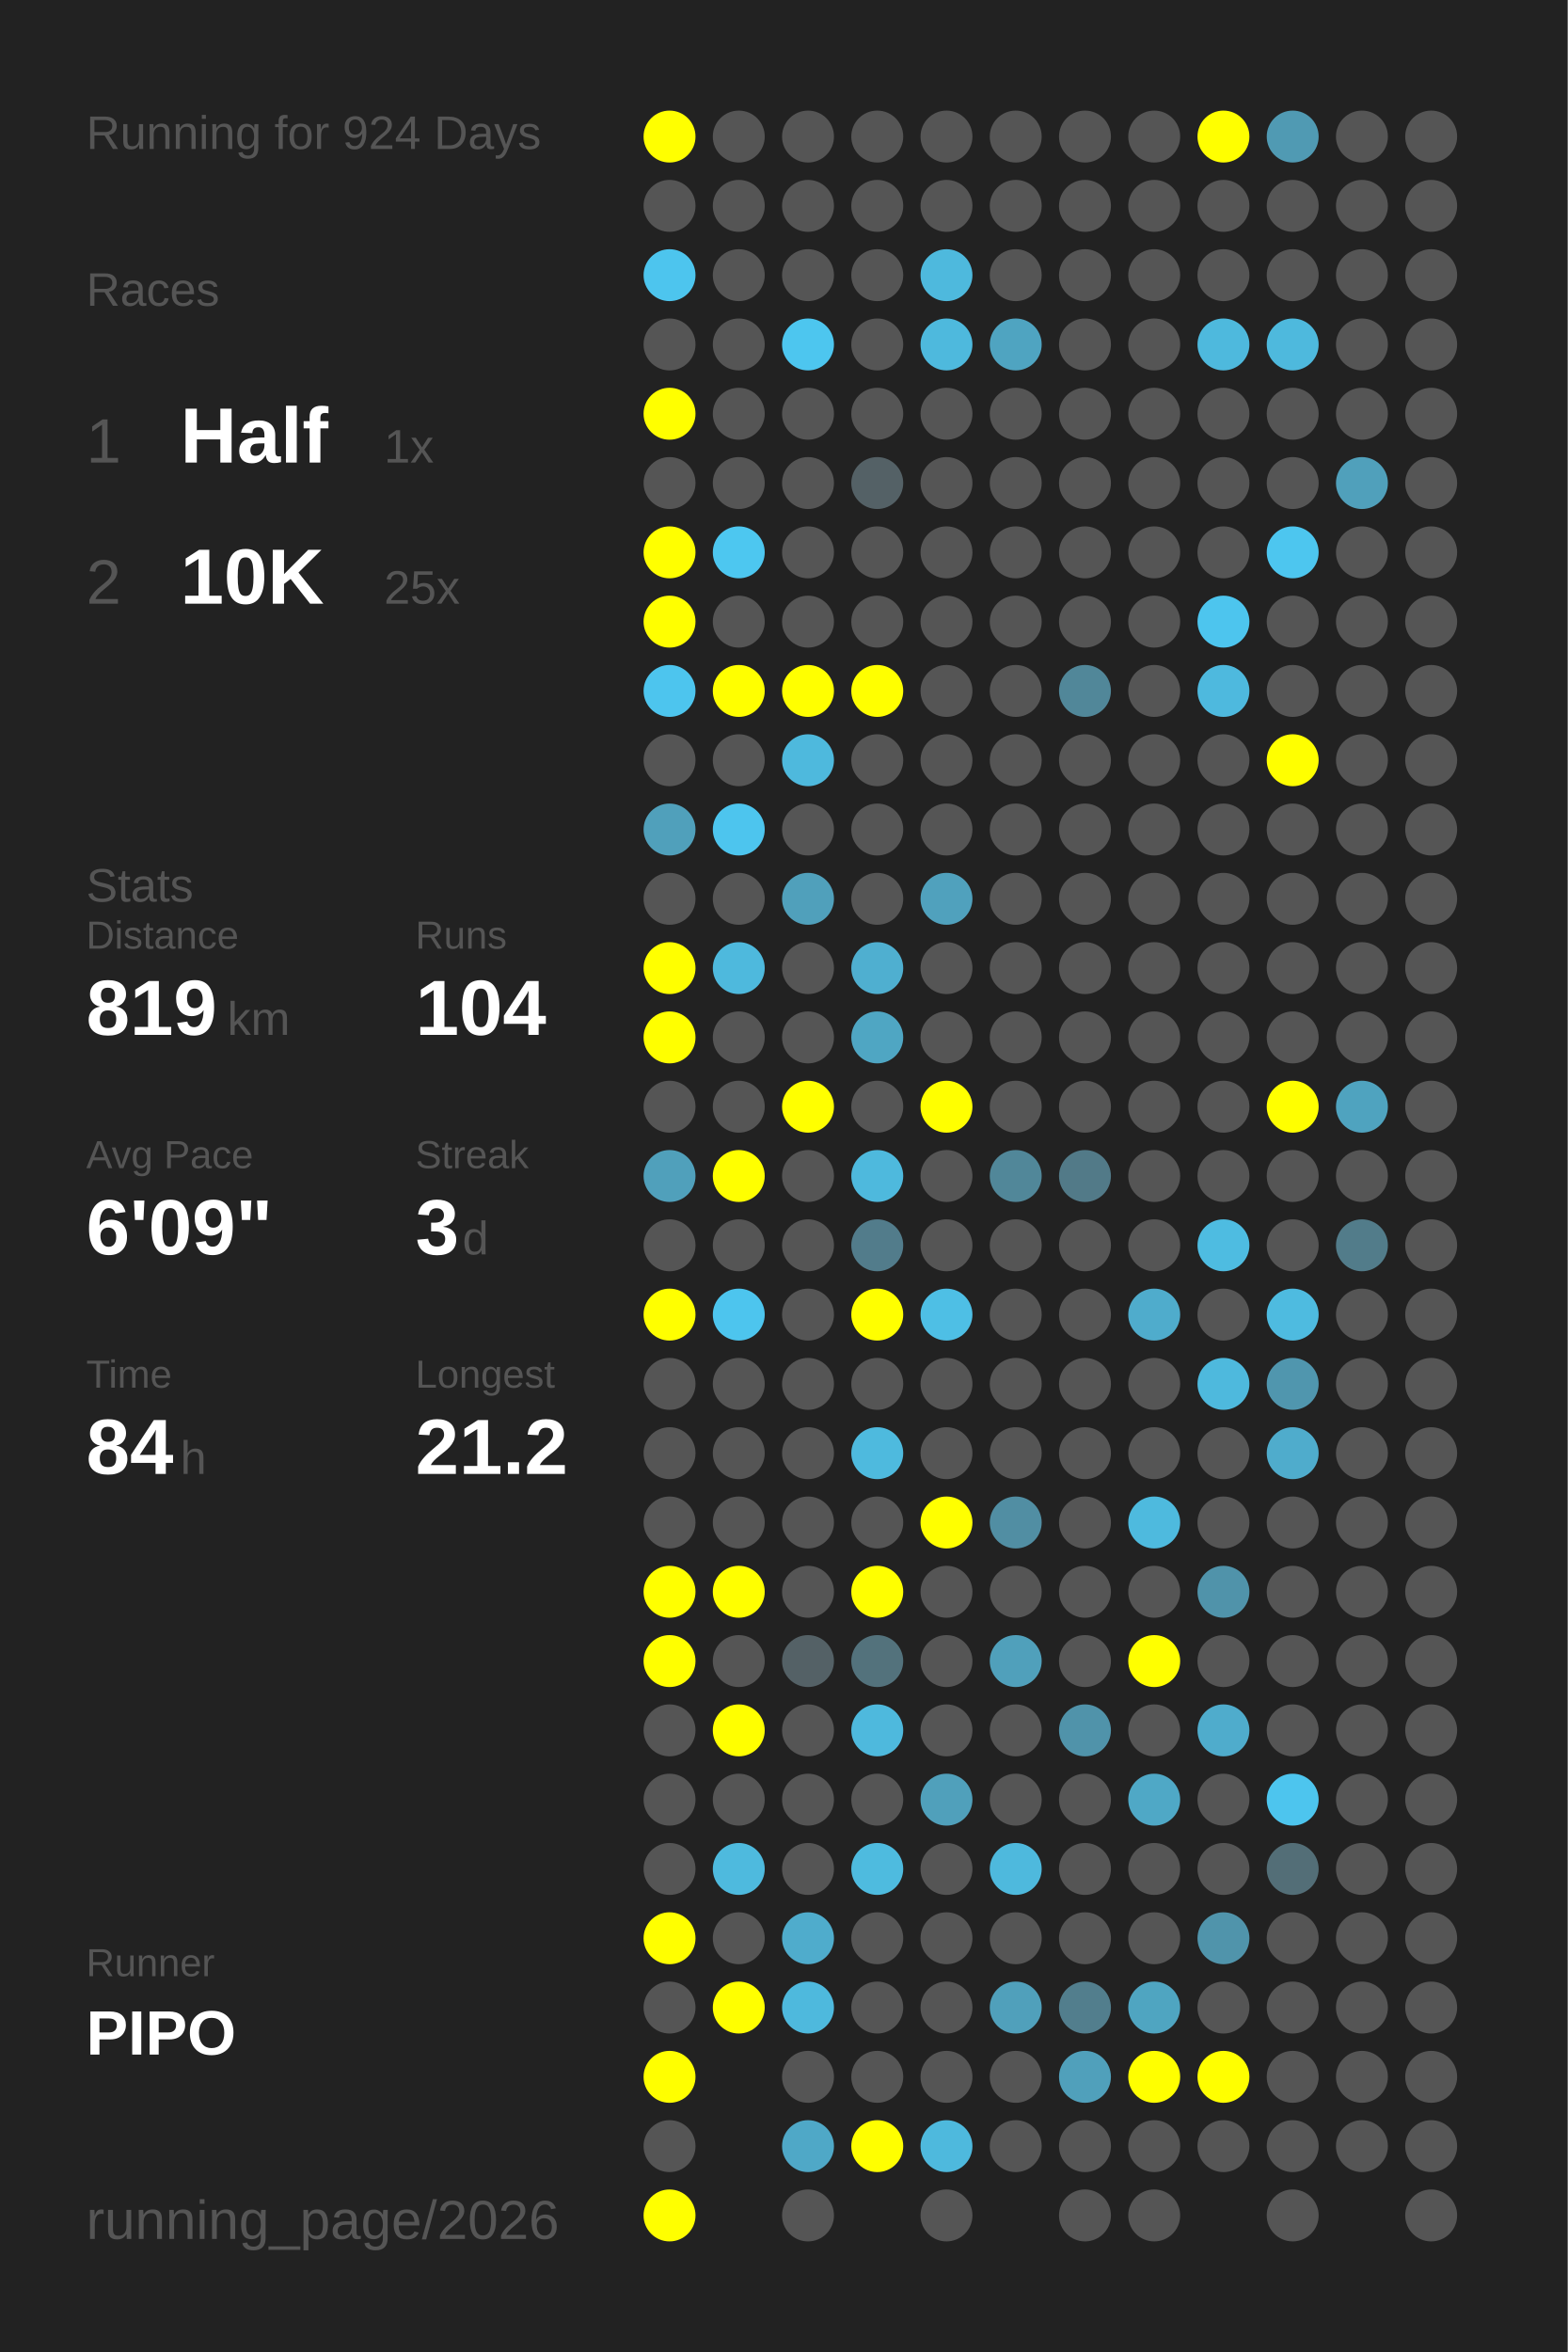
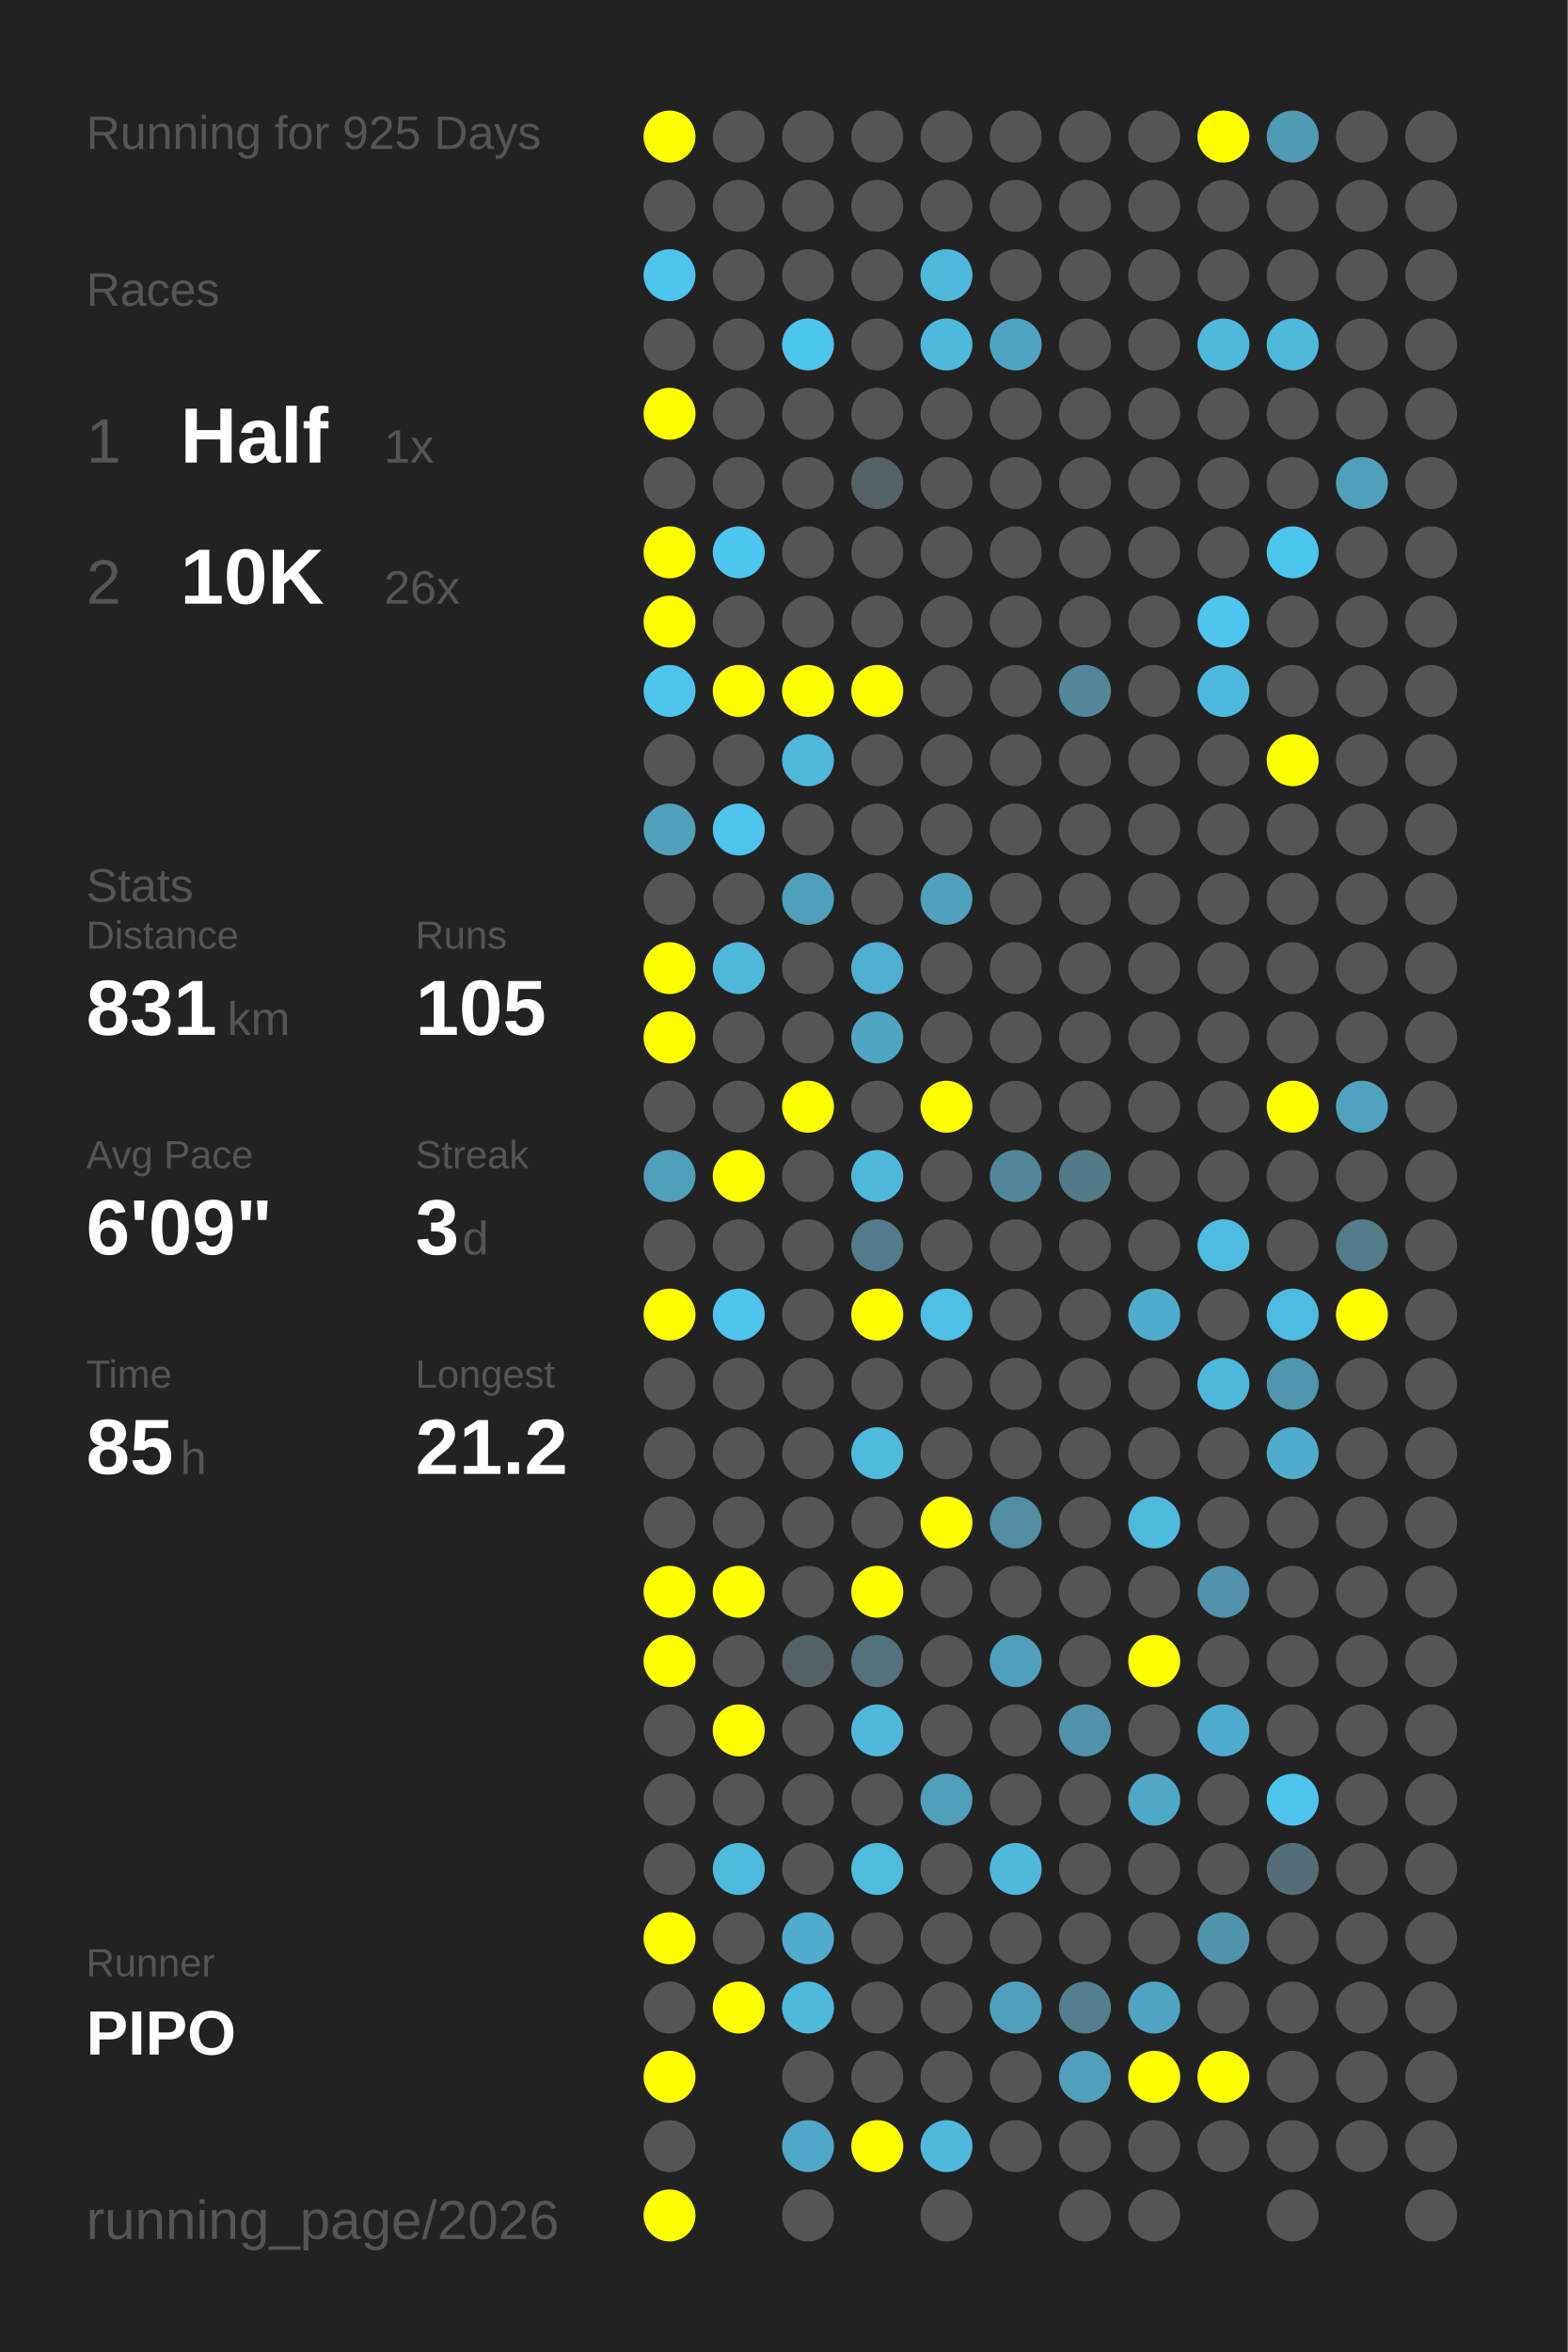
<svg xmlns="http://www.w3.org/2000/svg" baseProfile="full" height="300mm" version="1.1" viewBox="0,0,200,300" width="200mm">
  <defs />
  <rect fill="#222222" height="300" width="200" x="0" y="0" />
-   <text fill="#555555" style="font-size:6px; font-family:Arial;" x="11" y="19">Running for 924 Days</text>
+   <text fill="#555555" style="font-size:6px; font-family:Arial;" x="11" y="19">Running for 925 Days</text>
  <text fill="#555555" style="font-size:6px; font-family:Arial;" x="11" y="39">Races</text>
  <text fill="#555555" style="font-size:8px; font-family:Arial;" x="11" y="59">1</text>
  <text fill="#FFFFFF" style="font-size:10px; font-family:Arial; font-weight:bold;" x="23" y="59">Half</text>
  <text fill="#555555" style="font-size:6px; font-family:Arial;" x="49" y="59">1x</text>
  <text fill="#555555" style="font-size:8px; font-family:Arial;" x="11" y="77">2</text>
  <text fill="#FFFFFF" style="font-size:10px; font-family:Arial; font-weight:bold;" x="23" y="77">10K</text>
-   <text fill="#555555" style="font-size:6px; font-family:Arial;" x="49" y="77">25x</text>
+   <text fill="#555555" style="font-size:6px; font-family:Arial;" x="49" y="77">26x</text>
  <text fill="#555555" style="font-size:6px; font-family:Arial;" x="11" y="115">Stats</text>
  <text fill="#555555" style="font-size:5px; font-family:Arial;" x="11" y="121">Distance</text>
-   <text fill="#FFFFFF" style="font-size:10px; font-family:Arial; font-weight:bold;" x="11" y="132">819</text>
+   <text fill="#FFFFFF" style="font-size:10px; font-family:Arial; font-weight:bold;" x="11" y="132">831</text>
  <text fill="#555555" style="font-size:6px; font-family:Arial;" x="29" y="132">km</text>
  <text fill="#555555" style="font-size:5px; font-family:Arial;" x="53" y="121">Runs</text>
-   <text fill="#FFFFFF" style="font-size:10px; font-family:Arial; font-weight:bold;" x="53" y="132">104</text>
+   <text fill="#FFFFFF" style="font-size:10px; font-family:Arial; font-weight:bold;" x="53" y="132">105</text>
  <text fill="#555555" style="font-size:5px; font-family:Arial;" x="11" y="149">Avg Pace</text>
  <text fill="#FFFFFF" style="font-size:10px; font-family:Arial; font-weight:bold;" x="11" y="160">6'09"</text>
  <text fill="#555555" style="font-size:5px; font-family:Arial;" x="53" y="149">Streak</text>
  <text fill="#FFFFFF" style="font-size:10px; font-family:Arial; font-weight:bold;" x="53" y="160">3</text>
  <text fill="#555555" style="font-size:6px; font-family:Arial;" x="59" y="160">d</text>
  <text fill="#555555" style="font-size:5px; font-family:Arial;" x="11" y="177">Time</text>
-   <text fill="#FFFFFF" style="font-size:10px; font-family:Arial; font-weight:bold;" x="11" y="188">84</text>
+   <text fill="#FFFFFF" style="font-size:10px; font-family:Arial; font-weight:bold;" x="11" y="188">85</text>
  <text fill="#555555" style="font-size:6px; font-family:Arial;" x="23" y="188">h</text>
  <text fill="#555555" style="font-size:5px; font-family:Arial;" x="53" y="177">Longest</text>
  <text fill="#FFFFFF" style="font-size:10px; font-family:Arial; font-weight:bold;" x="53" y="188">21.2</text>
  <text fill="#555555" style="font-size:5px; font-family:Arial;" x="11" y="252.065">Runner</text>
  <text fill="#FFFFFF" style="font-size:8px; font-family:Arial; font-weight:bold;" x="11" y="262.065">PIPO</text>
  <text fill="#555555" style="font-size:7px; font-family:Arial;" x="11" y="285.581">running_page/2026</text>
  <circle cx="85.417" cy="17.419" fill="#FFFF00" r="3.312" />
  <circle cx="85.417" cy="26.258" fill="#555555" r="3.312" />
  <circle cx="85.417" cy="35.097" fill="#4dc5ee" r="3.312" />
  <circle cx="85.417" cy="43.935" fill="#555555" r="3.312" />
  <circle cx="85.417" cy="52.774" fill="#FFFF00" r="3.312" />
  <circle cx="85.417" cy="61.613" fill="#555555" r="3.312" />
  <circle cx="85.417" cy="70.452" fill="#FFFF00" r="3.312" />
  <circle cx="85.417" cy="79.29" fill="#FFFF00" r="3.312" />
  <circle cx="85.417" cy="88.129" fill="#4dc5ee" r="3.312" />
  <circle cx="85.417" cy="96.968" fill="#555555" r="3.312" />
  <circle cx="85.417" cy="105.806" fill="#50a0bb" r="3.312" />
  <circle cx="85.417" cy="114.645" fill="#555555" r="3.312" />
  <circle cx="85.417" cy="123.484" fill="#FFFF00" r="3.312" />
  <circle cx="85.417" cy="132.323" fill="#FFFF00" r="3.312" />
  <circle cx="85.417" cy="141.161" fill="#555555" r="3.312" />
  <circle cx="85.417" cy="150" fill="#50a0bb" r="3.312" />
  <circle cx="85.417" cy="158.839" fill="#555555" r="3.312" />
  <circle cx="85.417" cy="167.677" fill="#FFFF00" r="3.312" />
  <circle cx="85.417" cy="176.516" fill="#555555" r="3.312" />
  <circle cx="85.417" cy="185.355" fill="#555555" r="3.312" />
  <circle cx="85.417" cy="194.194" fill="#555555" r="3.312" />
  <circle cx="85.417" cy="203.032" fill="#FFFF00" r="3.312" />
  <circle cx="85.417" cy="211.871" fill="#FFFF00" r="3.312" />
  <circle cx="85.417" cy="220.71" fill="#555555" r="3.312" />
  <circle cx="85.417" cy="229.548" fill="#555555" r="3.312" />
  <circle cx="85.417" cy="238.387" fill="#555555" r="3.312" />
  <circle cx="85.417" cy="247.226" fill="#FFFF00" r="3.312" />
  <circle cx="85.417" cy="256.065" fill="#555555" r="3.312" />
  <circle cx="85.417" cy="264.903" fill="#FFFF00" r="3.312" />
  <circle cx="85.417" cy="273.742" fill="#555555" r="3.312" />
  <circle cx="85.417" cy="282.581" fill="#FFFF00" r="3.312" />
  <circle cx="94.25" cy="17.419" fill="#555555" r="3.312" />
  <circle cx="94.25" cy="26.258" fill="#555555" r="3.312" />
  <circle cx="94.25" cy="35.097" fill="#555555" r="3.312" />
  <circle cx="94.25" cy="43.935" fill="#555555" r="3.312" />
  <circle cx="94.25" cy="52.774" fill="#555555" r="3.312" />
  <circle cx="94.25" cy="61.613" fill="#555555" r="3.312" />
  <circle cx="94.25" cy="70.452" fill="#4dc7f0" r="3.312" />
  <circle cx="94.25" cy="79.29" fill="#555555" r="3.312" />
  <circle cx="94.25" cy="88.129" fill="#FFFF00" r="3.312" />
  <circle cx="94.25" cy="96.968" fill="#555555" r="3.312" />
  <circle cx="94.25" cy="105.806" fill="#4dc5ee" r="3.312" />
  <circle cx="94.25" cy="114.645" fill="#555555" r="3.312" />
  <circle cx="94.25" cy="123.484" fill="#4eb9dd" r="3.312" />
  <circle cx="94.25" cy="132.323" fill="#555555" r="3.312" />
  <circle cx="94.25" cy="141.161" fill="#555555" r="3.312" />
  <circle cx="94.25" cy="150" fill="#FFFF00" r="3.312" />
  <circle cx="94.25" cy="158.839" fill="#555555" r="3.312" />
  <circle cx="94.25" cy="167.677" fill="#4dc5ee" r="3.312" />
  <circle cx="94.25" cy="176.516" fill="#555555" r="3.312" />
  <circle cx="94.25" cy="185.355" fill="#555555" r="3.312" />
  <circle cx="94.25" cy="194.194" fill="#555555" r="3.312" />
  <circle cx="94.25" cy="203.032" fill="#FFFF00" r="3.312" />
  <circle cx="94.25" cy="211.871" fill="#555555" r="3.312" />
  <circle cx="94.25" cy="220.71" fill="#FFFF00" r="3.312" />
  <circle cx="94.25" cy="229.548" fill="#555555" r="3.312" />
  <circle cx="94.25" cy="238.387" fill="#4ebade" r="3.312" />
  <circle cx="94.25" cy="247.226" fill="#555555" r="3.312" />
  <circle cx="94.25" cy="256.065" fill="#FFFF00" r="3.312" />
  <circle cx="103.083" cy="17.419" fill="#555555" r="3.312" />
  <circle cx="103.083" cy="26.258" fill="#555555" r="3.312" />
  <circle cx="103.083" cy="35.097" fill="#555555" r="3.312" />
  <circle cx="103.083" cy="43.935" fill="#4dc6ef" r="3.312" />
  <circle cx="103.083" cy="52.774" fill="#555555" r="3.312" />
  <circle cx="103.083" cy="61.613" fill="#555555" r="3.312" />
  <circle cx="103.083" cy="70.452" fill="#555555" r="3.312" />
  <circle cx="103.083" cy="79.29" fill="#555555" r="3.312" />
  <circle cx="103.083" cy="88.129" fill="#FFFF00" r="3.312" />
  <circle cx="103.083" cy="96.968" fill="#4eb9dd" r="3.312" />
  <circle cx="103.083" cy="105.806" fill="#555555" r="3.312" />
  <circle cx="103.083" cy="114.645" fill="#50a0bb" r="3.312" />
  <circle cx="103.083" cy="123.484" fill="#555555" r="3.312" />
  <circle cx="103.083" cy="132.323" fill="#555555" r="3.312" />
  <circle cx="103.083" cy="141.161" fill="#FFFF00" r="3.312" />
  <circle cx="103.083" cy="150" fill="#555555" r="3.312" />
  <circle cx="103.083" cy="158.839" fill="#555555" r="3.312" />
  <circle cx="103.083" cy="167.677" fill="#555555" r="3.312" />
  <circle cx="103.083" cy="176.516" fill="#555555" r="3.312" />
  <circle cx="103.083" cy="185.355" fill="#555555" r="3.312" />
  <circle cx="103.083" cy="194.194" fill="#555555" r="3.312" />
  <circle cx="103.083" cy="203.032" fill="#555555" r="3.312" />
  <circle cx="103.083" cy="211.871" fill="#546166" r="3.312" />
  <circle cx="103.083" cy="220.71" fill="#555555" r="3.312" />
  <circle cx="103.083" cy="229.548" fill="#555555" r="3.312" />
  <circle cx="103.083" cy="238.387" fill="#555555" r="3.312" />
  <circle cx="103.083" cy="247.226" fill="#4faccc" r="3.312" />
  <circle cx="103.083" cy="256.065" fill="#4eb9dd" r="3.312" />
  <circle cx="103.083" cy="264.903" fill="#555555" r="3.312" />
  <circle cx="103.083" cy="273.742" fill="#4fa8c7" r="3.312" />
  <circle cx="103.083" cy="282.581" fill="#555555" r="3.312" />
  <circle cx="111.917" cy="17.419" fill="#555555" r="3.312" />
  <circle cx="111.917" cy="26.258" fill="#555555" r="3.312" />
  <circle cx="111.917" cy="35.097" fill="#555555" r="3.312" />
  <circle cx="111.917" cy="43.935" fill="#555555" r="3.312" />
  <circle cx="111.917" cy="52.774" fill="#555555" r="3.312" />
  <circle cx="111.917" cy="61.613" fill="#546166" r="3.312" />
  <circle cx="111.917" cy="70.452" fill="#555555" r="3.312" />
  <circle cx="111.917" cy="79.29" fill="#555555" r="3.312" />
  <circle cx="111.917" cy="88.129" fill="#FFFF00" r="3.312" />
  <circle cx="111.917" cy="96.968" fill="#555555" r="3.312" />
  <circle cx="111.917" cy="105.806" fill="#555555" r="3.312" />
  <circle cx="111.917" cy="114.645" fill="#555555" r="3.312" />
  <circle cx="111.917" cy="123.484" fill="#4fafd0" r="3.312" />
  <circle cx="111.917" cy="132.323" fill="#4fa6c3" r="3.312" />
  <circle cx="111.917" cy="141.161" fill="#555555" r="3.312" />
  <circle cx="111.917" cy="150" fill="#4eb9dd" r="3.312" />
  <circle cx="111.917" cy="158.839" fill="#527c8b" r="3.312" />
  <circle cx="111.917" cy="167.677" fill="#FFFF00" r="3.312" />
  <circle cx="111.917" cy="176.516" fill="#555555" r="3.312" />
  <circle cx="111.917" cy="185.355" fill="#4ebade" r="3.312" />
  <circle cx="111.917" cy="194.194" fill="#555555" r="3.312" />
  <circle cx="111.917" cy="203.032" fill="#FFFF00" r="3.312" />
  <circle cx="111.917" cy="211.871" fill="#53727c" r="3.312" />
  <circle cx="111.917" cy="220.71" fill="#4eb9dd" r="3.312" />
  <circle cx="111.917" cy="229.548" fill="#555555" r="3.312" />
  <circle cx="111.917" cy="238.387" fill="#4ebbdf" r="3.312" />
  <circle cx="111.917" cy="247.226" fill="#555555" r="3.312" />
  <circle cx="111.917" cy="256.065" fill="#555555" r="3.312" />
  <circle cx="111.917" cy="264.903" fill="#555555" r="3.312" />
  <circle cx="111.917" cy="273.742" fill="#FFFF00" r="3.312" />
  <circle cx="120.75" cy="17.419" fill="#555555" r="3.312" />
  <circle cx="120.75" cy="26.258" fill="#555555" r="3.312" />
  <circle cx="120.75" cy="35.097" fill="#4eb9dd" r="3.312" />
  <circle cx="120.75" cy="43.935" fill="#4eb9dd" r="3.312" />
  <circle cx="120.75" cy="52.774" fill="#555555" r="3.312" />
  <circle cx="120.75" cy="61.613" fill="#555555" r="3.312" />
  <circle cx="120.75" cy="70.452" fill="#555555" r="3.312" />
  <circle cx="120.75" cy="79.29" fill="#555555" r="3.312" />
  <circle cx="120.75" cy="88.129" fill="#555555" r="3.312" />
  <circle cx="120.75" cy="96.968" fill="#555555" r="3.312" />
  <circle cx="120.75" cy="105.806" fill="#555555" r="3.312" />
  <circle cx="120.75" cy="114.645" fill="#50a1bd" r="3.312" />
  <circle cx="120.75" cy="123.484" fill="#555555" r="3.312" />
  <circle cx="120.75" cy="132.323" fill="#555555" r="3.312" />
  <circle cx="120.75" cy="141.161" fill="#FFFF00" r="3.312" />
  <circle cx="120.75" cy="150" fill="#555555" r="3.312" />
  <circle cx="120.75" cy="158.839" fill="#555555" r="3.312" />
  <circle cx="120.75" cy="167.677" fill="#4ebfe5" r="3.312" />
  <circle cx="120.75" cy="176.516" fill="#555555" r="3.312" />
  <circle cx="120.75" cy="185.355" fill="#555555" r="3.312" />
  <circle cx="120.75" cy="194.194" fill="#FFFF00" r="3.312" />
  <circle cx="120.75" cy="203.032" fill="#555555" r="3.312" />
  <circle cx="120.75" cy="211.871" fill="#555555" r="3.312" />
  <circle cx="120.75" cy="220.71" fill="#555555" r="3.312" />
  <circle cx="120.75" cy="229.548" fill="#50a0bb" r="3.312" />
  <circle cx="120.75" cy="238.387" fill="#555555" r="3.312" />
  <circle cx="120.75" cy="247.226" fill="#555555" r="3.312" />
  <circle cx="120.75" cy="256.065" fill="#555555" r="3.312" />
  <circle cx="120.75" cy="264.903" fill="#555555" r="3.312" />
  <circle cx="120.75" cy="273.742" fill="#4eb9dd" r="3.312" />
  <circle cx="120.75" cy="282.581" fill="#555555" r="3.312" />
  <circle cx="129.583" cy="17.419" fill="#555555" r="3.312" />
  <circle cx="129.583" cy="26.258" fill="#555555" r="3.312" />
  <circle cx="129.583" cy="35.097" fill="#555555" r="3.312" />
  <circle cx="129.583" cy="43.935" fill="#4fa4c1" r="3.312" />
  <circle cx="129.583" cy="52.774" fill="#555555" r="3.312" />
  <circle cx="129.583" cy="61.613" fill="#555555" r="3.312" />
  <circle cx="129.583" cy="70.452" fill="#555555" r="3.312" />
  <circle cx="129.583" cy="79.29" fill="#555555" r="3.312" />
  <circle cx="129.583" cy="88.129" fill="#555555" r="3.312" />
  <circle cx="129.583" cy="96.968" fill="#555555" r="3.312" />
  <circle cx="129.583" cy="105.806" fill="#555555" r="3.312" />
  <circle cx="129.583" cy="114.645" fill="#555555" r="3.312" />
  <circle cx="129.583" cy="123.484" fill="#555555" r="3.312" />
  <circle cx="129.583" cy="132.323" fill="#555555" r="3.312" />
  <circle cx="129.583" cy="141.161" fill="#555555" r="3.312" />
  <circle cx="129.583" cy="150" fill="#518799" r="3.312" />
  <circle cx="129.583" cy="158.839" fill="#555555" r="3.312" />
  <circle cx="129.583" cy="167.677" fill="#555555" r="3.312" />
  <circle cx="129.583" cy="176.516" fill="#555555" r="3.312" />
  <circle cx="129.583" cy="185.355" fill="#555555" r="3.312" />
  <circle cx="129.583" cy="194.194" fill="#518ea3" r="3.312" />
  <circle cx="129.583" cy="203.032" fill="#555555" r="3.312" />
  <circle cx="129.583" cy="211.871" fill="#50a0bb" r="3.312" />
  <circle cx="129.583" cy="220.71" fill="#555555" r="3.312" />
  <circle cx="129.583" cy="229.548" fill="#555555" r="3.312" />
  <circle cx="129.583" cy="238.387" fill="#4eb9dd" r="3.312" />
  <circle cx="129.583" cy="247.226" fill="#555555" r="3.312" />
  <circle cx="129.583" cy="256.065" fill="#50a0bb" r="3.312" />
  <circle cx="129.583" cy="264.903" fill="#555555" r="3.312" />
  <circle cx="129.583" cy="273.742" fill="#555555" r="3.312" />
  <circle cx="138.417" cy="17.419" fill="#555555" r="3.312" />
  <circle cx="138.417" cy="26.258" fill="#555555" r="3.312" />
  <circle cx="138.417" cy="35.097" fill="#555555" r="3.312" />
  <circle cx="138.417" cy="43.935" fill="#555555" r="3.312" />
  <circle cx="138.417" cy="52.774" fill="#555555" r="3.312" />
  <circle cx="138.417" cy="61.613" fill="#555555" r="3.312" />
  <circle cx="138.417" cy="70.452" fill="#555555" r="3.312" />
  <circle cx="138.417" cy="79.29" fill="#555555" r="3.312" />
  <circle cx="138.417" cy="88.129" fill="#518799" r="3.312" />
  <circle cx="138.417" cy="96.968" fill="#555555" r="3.312" />
  <circle cx="138.417" cy="105.806" fill="#555555" r="3.312" />
  <circle cx="138.417" cy="114.645" fill="#555555" r="3.312" />
  <circle cx="138.417" cy="123.484" fill="#555555" r="3.312" />
  <circle cx="138.417" cy="132.323" fill="#555555" r="3.312" />
  <circle cx="138.417" cy="141.161" fill="#555555" r="3.312" />
  <circle cx="138.417" cy="150" fill="#527a88" r="3.312" />
  <circle cx="138.417" cy="158.839" fill="#555555" r="3.312" />
  <circle cx="138.417" cy="167.677" fill="#555555" r="3.312" />
  <circle cx="138.417" cy="176.516" fill="#555555" r="3.312" />
  <circle cx="138.417" cy="185.355" fill="#555555" r="3.312" />
  <circle cx="138.417" cy="194.194" fill="#555555" r="3.312" />
  <circle cx="138.417" cy="203.032" fill="#555555" r="3.312" />
  <circle cx="138.417" cy="211.871" fill="#555555" r="3.312" />
  <circle cx="138.417" cy="220.71" fill="#5093aa" r="3.312" />
  <circle cx="138.417" cy="229.548" fill="#555555" r="3.312" />
  <circle cx="138.417" cy="238.387" fill="#555555" r="3.312" />
  <circle cx="138.417" cy="247.226" fill="#555555" r="3.312" />
  <circle cx="138.417" cy="256.065" fill="#527e8d" r="3.312" />
  <circle cx="138.417" cy="264.903" fill="#50a0bb" r="3.312" />
  <circle cx="138.417" cy="273.742" fill="#555555" r="3.312" />
  <circle cx="138.417" cy="282.581" fill="#555555" r="3.312" />
  <circle cx="147.25" cy="17.419" fill="#555555" r="3.312" />
  <circle cx="147.25" cy="26.258" fill="#555555" r="3.312" />
  <circle cx="147.25" cy="35.097" fill="#555555" r="3.312" />
  <circle cx="147.25" cy="43.935" fill="#555555" r="3.312" />
  <circle cx="147.25" cy="52.774" fill="#555555" r="3.312" />
  <circle cx="147.25" cy="61.613" fill="#555555" r="3.312" />
  <circle cx="147.25" cy="70.452" fill="#555555" r="3.312" />
  <circle cx="147.25" cy="79.29" fill="#555555" r="3.312" />
  <circle cx="147.25" cy="88.129" fill="#555555" r="3.312" />
  <circle cx="147.25" cy="96.968" fill="#555555" r="3.312" />
  <circle cx="147.25" cy="105.806" fill="#555555" r="3.312" />
  <circle cx="147.25" cy="114.645" fill="#555555" r="3.312" />
  <circle cx="147.25" cy="123.484" fill="#555555" r="3.312" />
  <circle cx="147.25" cy="132.323" fill="#555555" r="3.312" />
  <circle cx="147.25" cy="141.161" fill="#555555" r="3.312" />
  <circle cx="147.25" cy="150" fill="#555555" r="3.312" />
  <circle cx="147.25" cy="158.839" fill="#555555" r="3.312" />
  <circle cx="147.25" cy="167.677" fill="#4faccc" r="3.312" />
  <circle cx="147.25" cy="176.516" fill="#555555" r="3.312" />
  <circle cx="147.25" cy="185.355" fill="#555555" r="3.312" />
  <circle cx="147.25" cy="194.194" fill="#4ebade" r="3.312" />
  <circle cx="147.25" cy="203.032" fill="#555555" r="3.312" />
  <circle cx="147.25" cy="211.871" fill="#FFFF00" r="3.312" />
  <circle cx="147.25" cy="220.71" fill="#555555" r="3.312" />
  <circle cx="147.25" cy="229.548" fill="#4fa8c6" r="3.312" />
  <circle cx="147.25" cy="238.387" fill="#555555" r="3.312" />
  <circle cx="147.25" cy="247.226" fill="#555555" r="3.312" />
  <circle cx="147.25" cy="256.065" fill="#4fa5c1" r="3.312" />
  <circle cx="147.25" cy="264.903" fill="#FFFF00" r="3.312" />
  <circle cx="147.25" cy="273.742" fill="#555555" r="3.312" />
  <circle cx="147.25" cy="282.581" fill="#555555" r="3.312" />
  <circle cx="156.083" cy="17.419" fill="#FFFF00" r="3.312" />
  <circle cx="156.083" cy="26.258" fill="#555555" r="3.312" />
  <circle cx="156.083" cy="35.097" fill="#555555" r="3.312" />
  <circle cx="156.083" cy="43.935" fill="#4eb9dd" r="3.312" />
  <circle cx="156.083" cy="52.774" fill="#555555" r="3.312" />
  <circle cx="156.083" cy="61.613" fill="#555555" r="3.312" />
  <circle cx="156.083" cy="70.452" fill="#555555" r="3.312" />
  <circle cx="156.083" cy="79.29" fill="#4dc5ee" r="3.312" />
  <circle cx="156.083" cy="88.129" fill="#4eb9de" r="3.312" />
  <circle cx="156.083" cy="96.968" fill="#555555" r="3.312" />
  <circle cx="156.083" cy="105.806" fill="#555555" r="3.312" />
  <circle cx="156.083" cy="114.645" fill="#555555" r="3.312" />
  <circle cx="156.083" cy="123.484" fill="#555555" r="3.312" />
  <circle cx="156.083" cy="132.323" fill="#555555" r="3.312" />
  <circle cx="156.083" cy="141.161" fill="#555555" r="3.312" />
  <circle cx="156.083" cy="150" fill="#555555" r="3.312" />
  <circle cx="156.083" cy="158.839" fill="#4ebce1" r="3.312" />
  <circle cx="156.083" cy="167.677" fill="#555555" r="3.312" />
  <circle cx="156.083" cy="176.516" fill="#4eb9dd" r="3.312" />
  <circle cx="156.083" cy="185.355" fill="#555555" r="3.312" />
  <circle cx="156.083" cy="194.194" fill="#555555" r="3.312" />
  <circle cx="156.083" cy="203.032" fill="#5093aa" r="3.312" />
  <circle cx="156.083" cy="211.871" fill="#555555" r="3.312" />
  <circle cx="156.083" cy="220.71" fill="#4faccc" r="3.312" />
  <circle cx="156.083" cy="229.548" fill="#555555" r="3.312" />
  <circle cx="156.083" cy="238.387" fill="#555555" r="3.312" />
  <circle cx="156.083" cy="247.226" fill="#5094ab" r="3.312" />
  <circle cx="156.083" cy="256.065" fill="#555555" r="3.312" />
  <circle cx="156.083" cy="264.903" fill="#FFFF00" r="3.312" />
  <circle cx="156.083" cy="273.742" fill="#555555" r="3.312" />
  <circle cx="164.917" cy="17.419" fill="#509ab3" r="3.312" />
  <circle cx="164.917" cy="26.258" fill="#555555" r="3.312" />
  <circle cx="164.917" cy="35.097" fill="#555555" r="3.312" />
  <circle cx="164.917" cy="43.935" fill="#4eb9dd" r="3.312" />
  <circle cx="164.917" cy="52.774" fill="#555555" r="3.312" />
  <circle cx="164.917" cy="61.613" fill="#555555" r="3.312" />
  <circle cx="164.917" cy="70.452" fill="#4dc6ef" r="3.312" />
  <circle cx="164.917" cy="79.29" fill="#555555" r="3.312" />
  <circle cx="164.917" cy="88.129" fill="#555555" r="3.312" />
  <circle cx="164.917" cy="96.968" fill="#FFFF00" r="3.312" />
  <circle cx="164.917" cy="105.806" fill="#555555" r="3.312" />
  <circle cx="164.917" cy="114.645" fill="#555555" r="3.312" />
  <circle cx="164.917" cy="123.484" fill="#555555" r="3.312" />
  <circle cx="164.917" cy="132.323" fill="#555555" r="3.312" />
  <circle cx="164.917" cy="141.161" fill="#FFFF00" r="3.312" />
  <circle cx="164.917" cy="150" fill="#555555" r="3.312" />
  <circle cx="164.917" cy="158.839" fill="#555555" r="3.312" />
  <circle cx="164.917" cy="167.677" fill="#4ebbe0" r="3.312" />
  <circle cx="164.917" cy="176.516" fill="#5096ae" r="3.312" />
  <circle cx="164.917" cy="185.355" fill="#4faccc" r="3.312" />
  <circle cx="164.917" cy="194.194" fill="#555555" r="3.312" />
  <circle cx="164.917" cy="203.032" fill="#555555" r="3.312" />
  <circle cx="164.917" cy="211.871" fill="#555555" r="3.312" />
  <circle cx="164.917" cy="220.71" fill="#555555" r="3.312" />
  <circle cx="164.917" cy="229.548" fill="#4dc5ee" r="3.312" />
  <circle cx="164.917" cy="238.387" fill="#536e77" r="3.312" />
  <circle cx="164.917" cy="247.226" fill="#555555" r="3.312" />
  <circle cx="164.917" cy="256.065" fill="#555555" r="3.312" />
  <circle cx="164.917" cy="264.903" fill="#555555" r="3.312" />
  <circle cx="164.917" cy="273.742" fill="#555555" r="3.312" />
  <circle cx="164.917" cy="282.581" fill="#555555" r="3.312" />
  <circle cx="173.75" cy="17.419" fill="#555555" r="3.312" />
  <circle cx="173.75" cy="26.258" fill="#555555" r="3.312" />
  <circle cx="173.75" cy="35.097" fill="#555555" r="3.312" />
  <circle cx="173.75" cy="43.935" fill="#555555" r="3.312" />
  <circle cx="173.75" cy="52.774" fill="#555555" r="3.312" />
  <circle cx="173.75" cy="61.613" fill="#50a0bb" r="3.312" />
  <circle cx="173.75" cy="70.452" fill="#555555" r="3.312" />
  <circle cx="173.75" cy="79.29" fill="#555555" r="3.312" />
  <circle cx="173.75" cy="88.129" fill="#555555" r="3.312" />
  <circle cx="173.75" cy="96.968" fill="#555555" r="3.312" />
  <circle cx="173.75" cy="105.806" fill="#555555" r="3.312" />
  <circle cx="173.75" cy="114.645" fill="#555555" r="3.312" />
  <circle cx="173.75" cy="123.484" fill="#555555" r="3.312" />
  <circle cx="173.75" cy="132.323" fill="#555555" r="3.312" />
  <circle cx="173.75" cy="141.161" fill="#4fa3bf" r="3.312" />
  <circle cx="173.75" cy="150" fill="#555555" r="3.312" />
  <circle cx="173.75" cy="158.839" fill="#527c8a" r="3.312" />
-   <circle cx="173.75" cy="167.677" fill="#555555" r="3.312" />
+   <circle cx="173.75" cy="167.677" fill="#FFFF00" r="3.312" />
  <circle cx="173.75" cy="176.516" fill="#555555" r="3.312" />
  <circle cx="173.75" cy="185.355" fill="#555555" r="3.312" />
  <circle cx="173.75" cy="194.194" fill="#555555" r="3.312" />
  <circle cx="173.75" cy="203.032" fill="#555555" r="3.312" />
  <circle cx="173.75" cy="211.871" fill="#555555" r="3.312" />
  <circle cx="173.75" cy="220.71" fill="#555555" r="3.312" />
  <circle cx="173.75" cy="229.548" fill="#555555" r="3.312" />
  <circle cx="173.75" cy="238.387" fill="#555555" r="3.312" />
  <circle cx="173.75" cy="247.226" fill="#555555" r="3.312" />
  <circle cx="173.75" cy="256.065" fill="#555555" r="3.312" />
  <circle cx="173.75" cy="264.903" fill="#555555" r="3.312" />
  <circle cx="173.75" cy="273.742" fill="#555555" r="3.312" />
  <circle cx="182.583" cy="17.419" fill="#555555" r="3.312" />
  <circle cx="182.583" cy="26.258" fill="#555555" r="3.312" />
  <circle cx="182.583" cy="35.097" fill="#555555" r="3.312" />
  <circle cx="182.583" cy="43.935" fill="#555555" r="3.312" />
  <circle cx="182.583" cy="52.774" fill="#555555" r="3.312" />
  <circle cx="182.583" cy="61.613" fill="#555555" r="3.312" />
  <circle cx="182.583" cy="70.452" fill="#555555" r="3.312" />
  <circle cx="182.583" cy="79.29" fill="#555555" r="3.312" />
  <circle cx="182.583" cy="88.129" fill="#555555" r="3.312" />
  <circle cx="182.583" cy="96.968" fill="#555555" r="3.312" />
  <circle cx="182.583" cy="105.806" fill="#555555" r="3.312" />
  <circle cx="182.583" cy="114.645" fill="#555555" r="3.312" />
  <circle cx="182.583" cy="123.484" fill="#555555" r="3.312" />
  <circle cx="182.583" cy="132.323" fill="#555555" r="3.312" />
  <circle cx="182.583" cy="141.161" fill="#555555" r="3.312" />
  <circle cx="182.583" cy="150" fill="#555555" r="3.312" />
  <circle cx="182.583" cy="158.839" fill="#555555" r="3.312" />
  <circle cx="182.583" cy="167.677" fill="#555555" r="3.312" />
  <circle cx="182.583" cy="176.516" fill="#555555" r="3.312" />
  <circle cx="182.583" cy="185.355" fill="#555555" r="3.312" />
  <circle cx="182.583" cy="194.194" fill="#555555" r="3.312" />
  <circle cx="182.583" cy="203.032" fill="#555555" r="3.312" />
  <circle cx="182.583" cy="211.871" fill="#555555" r="3.312" />
  <circle cx="182.583" cy="220.71" fill="#555555" r="3.312" />
  <circle cx="182.583" cy="229.548" fill="#555555" r="3.312" />
  <circle cx="182.583" cy="238.387" fill="#555555" r="3.312" />
  <circle cx="182.583" cy="247.226" fill="#555555" r="3.312" />
  <circle cx="182.583" cy="256.065" fill="#555555" r="3.312" />
  <circle cx="182.583" cy="264.903" fill="#555555" r="3.312" />
  <circle cx="182.583" cy="273.742" fill="#555555" r="3.312" />
  <circle cx="182.583" cy="282.581" fill="#555555" r="3.312" />
</svg>
